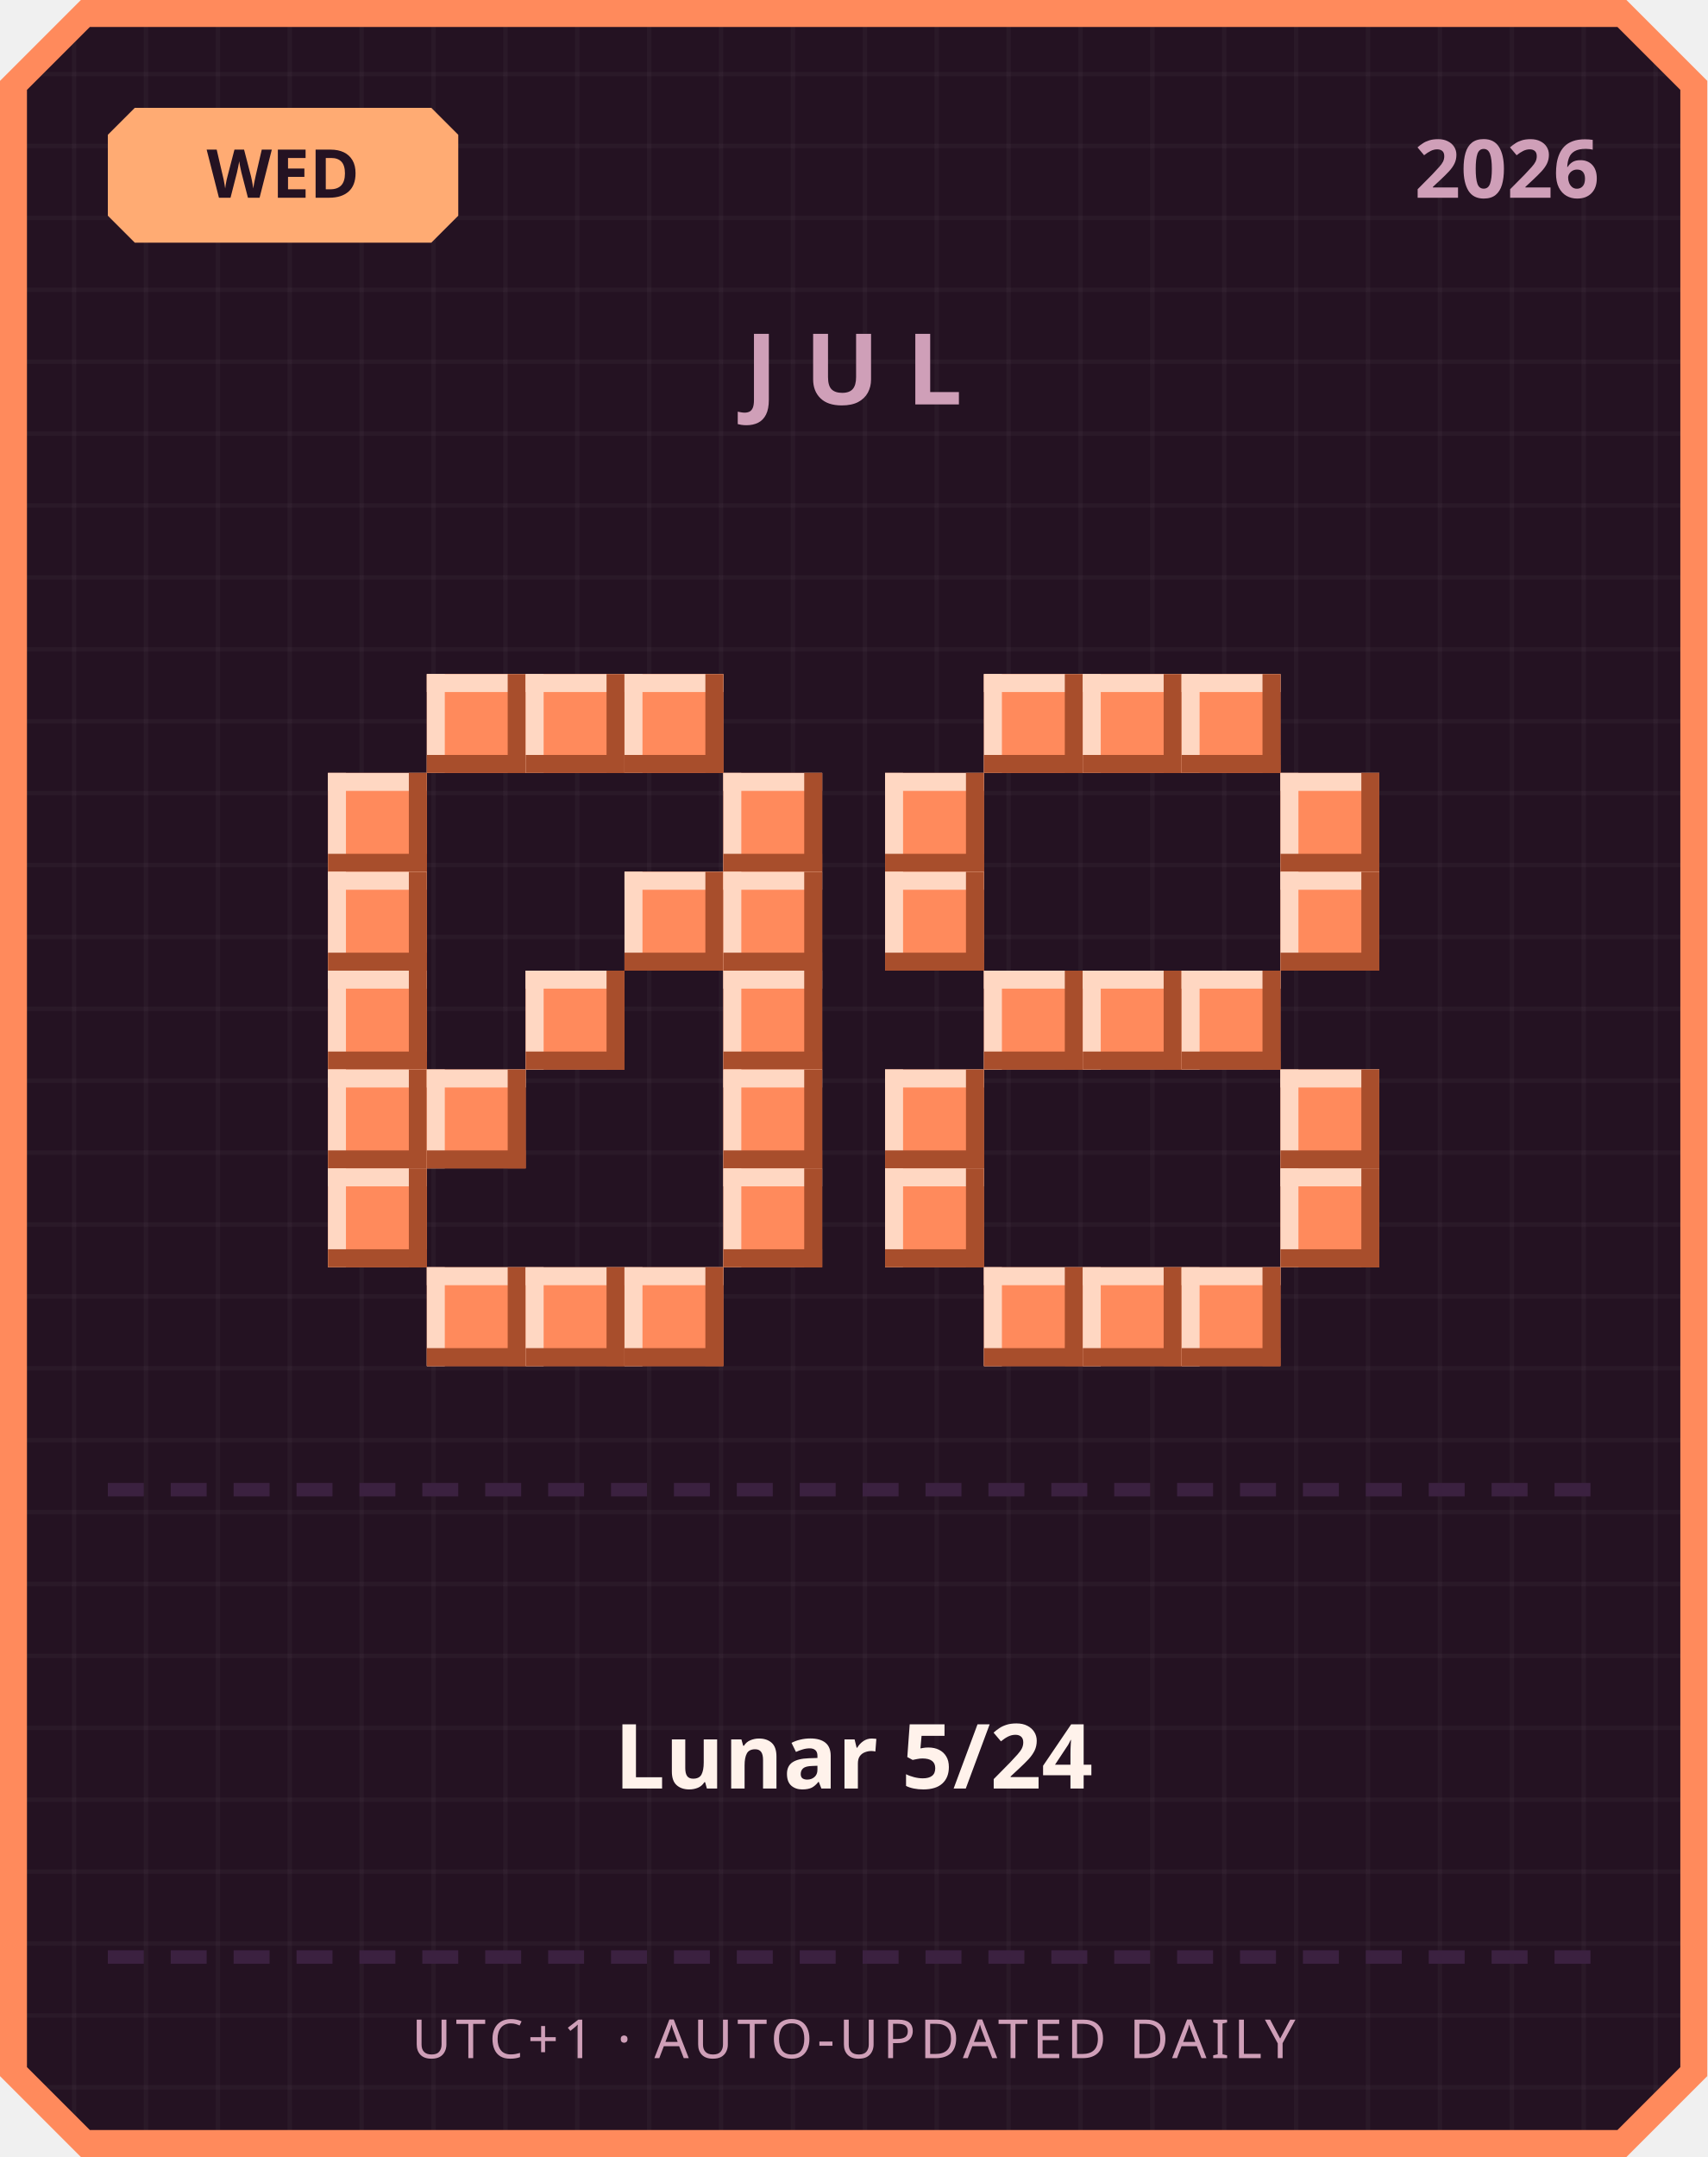
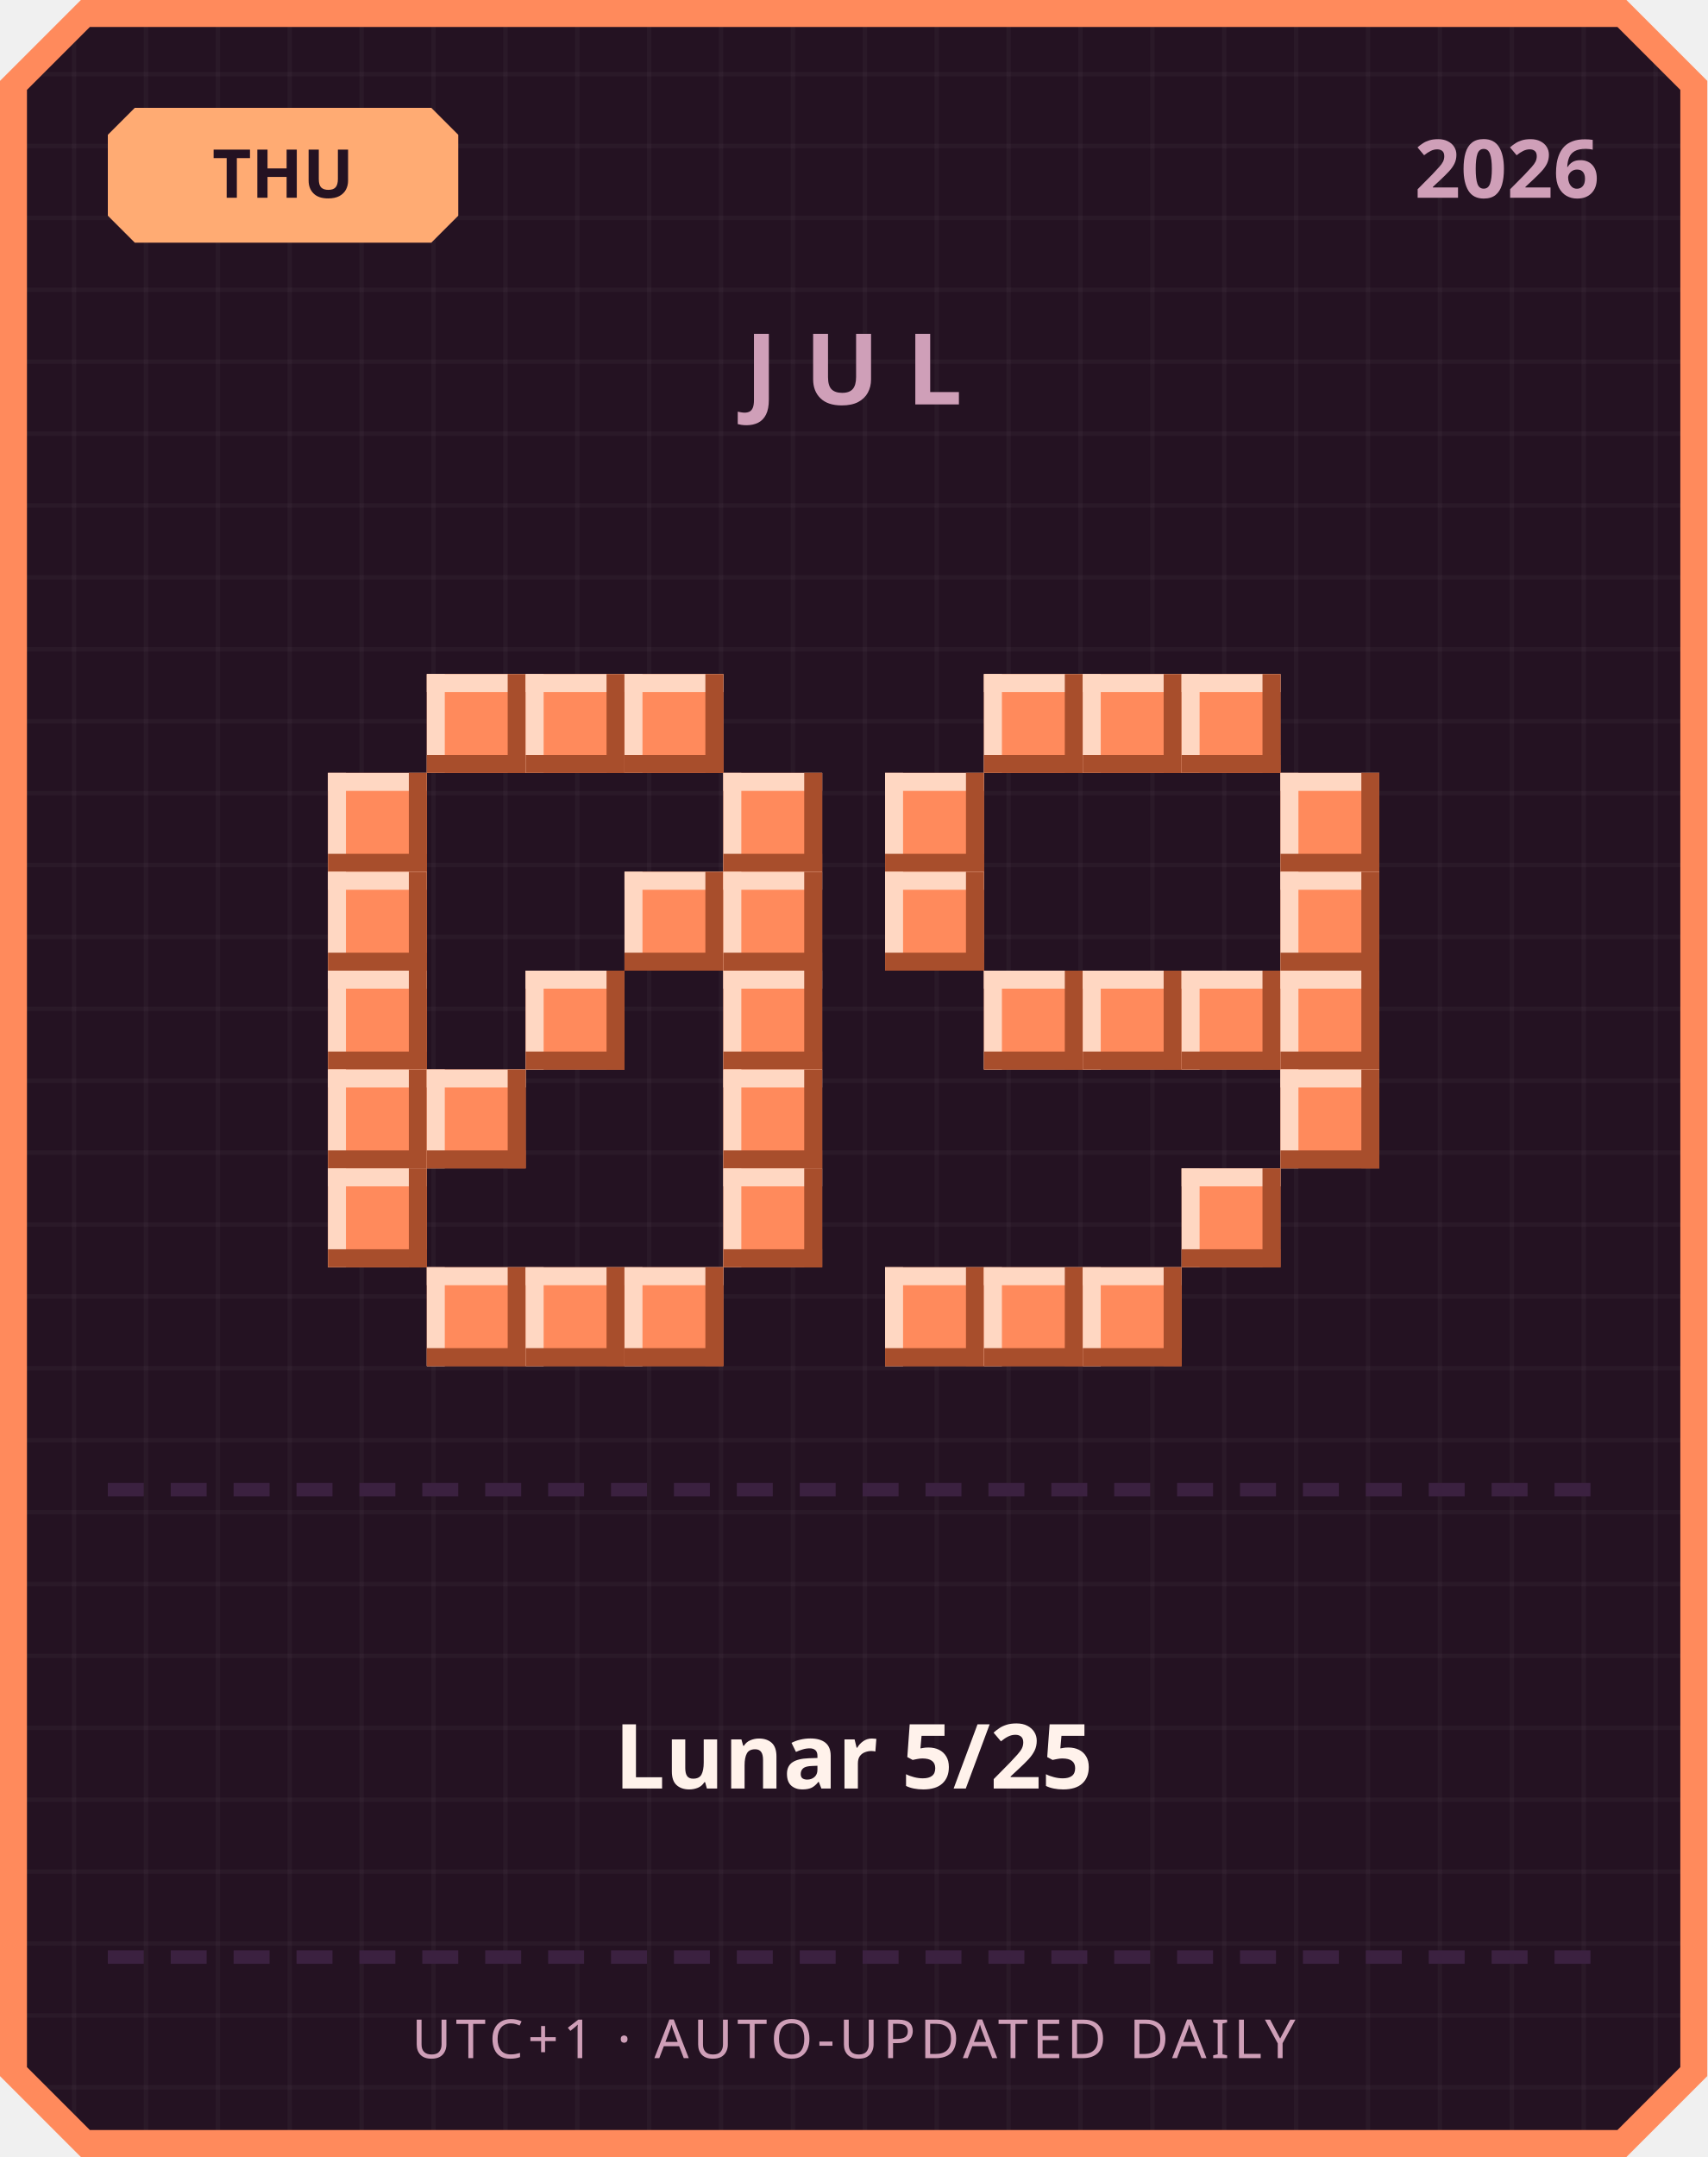
<svg xmlns="http://www.w3.org/2000/svg" width="380" height="480" viewBox="0 0 380 480">
  <defs>
    <pattern id="grid" width="16" height="16" patternUnits="userSpaceOnUse">
      <rect width="16" height="16" fill="#241222" />
      <rect width="1" height="16" fill="#ffffff" opacity="0.03" />
      <rect width="16" height="1" fill="#ffffff" opacity="0.03" />
    </pattern>
  </defs>
  <path d="M 18,0 L 362,0 L 380,18 L 380,462 L 362,480 L 18,480 L 0,462 L 0,18 Z" fill="#ff8a5c" />
  <path d="M 20,6 L 360,6 L 374,20 L 374,460 L 360,474 L 20,474 L 6,460 L 6,20 Z" fill="url(#grid)" />
  <path d="M 30,24 L 96,24 L 102,30 L 102,48 L 96,54 L 30,54 L 24,48 L 24,30 Z" fill="#ffab73" />
-   <text x="63" y="44" text-anchor="middle" font-family="'Segoe UI', sans-serif" font-size="15" font-weight="700" fill="#241222">WED</text>
+   <text x="63" y="44" text-anchor="middle" font-family="'Segoe UI', sans-serif" font-size="15" font-weight="700" fill="#241222">THU</text>
  <text x="356" y="44" text-anchor="end" font-family="'Segoe UI', sans-serif" font-size="18" font-weight="700" fill="#cf9fb8">2026</text>
  <text x="190" y="90" text-anchor="middle" font-family="'Segoe UI', sans-serif" font-size="22" font-weight="700" letter-spacing="6" fill="#cf9fb8">JUL</text>
  <rect x="95" y="150" width="22" height="22" fill="#ff8a5c" />
  <rect x="95" y="150" width="22" height="4" fill="#ffd7c2" />
  <rect x="95" y="150" width="4" height="22" fill="#ffd7c2" />
  <rect x="95" y="168" width="22" height="4" fill="#a84e2c" />
  <rect x="113" y="150" width="4" height="22" fill="#a84e2c" />
  <rect x="117" y="150" width="22" height="22" fill="#ff8a5c" />
  <rect x="117" y="150" width="22" height="4" fill="#ffd7c2" />
  <rect x="117" y="150" width="4" height="22" fill="#ffd7c2" />
  <rect x="117" y="168" width="22" height="4" fill="#a84e2c" />
  <rect x="135" y="150" width="4" height="22" fill="#a84e2c" />
  <rect x="139" y="150" width="22" height="22" fill="#ff8a5c" />
  <rect x="139" y="150" width="22" height="4" fill="#ffd7c2" />
  <rect x="139" y="150" width="4" height="22" fill="#ffd7c2" />
  <rect x="139" y="168" width="22" height="4" fill="#a84e2c" />
  <rect x="157" y="150" width="4" height="22" fill="#a84e2c" />
  <rect x="73" y="172" width="22" height="22" fill="#ff8a5c" />
  <rect x="73" y="172" width="22" height="4" fill="#ffd7c2" />
  <rect x="73" y="172" width="4" height="22" fill="#ffd7c2" />
  <rect x="73" y="190" width="22" height="4" fill="#a84e2c" />
  <rect x="91" y="172" width="4" height="22" fill="#a84e2c" />
  <rect x="161" y="172" width="22" height="22" fill="#ff8a5c" />
  <rect x="161" y="172" width="22" height="4" fill="#ffd7c2" />
  <rect x="161" y="172" width="4" height="22" fill="#ffd7c2" />
  <rect x="161" y="190" width="22" height="4" fill="#a84e2c" />
  <rect x="179" y="172" width="4" height="22" fill="#a84e2c" />
  <rect x="73" y="194" width="22" height="22" fill="#ff8a5c" />
  <rect x="73" y="194" width="22" height="4" fill="#ffd7c2" />
  <rect x="73" y="194" width="4" height="22" fill="#ffd7c2" />
  <rect x="73" y="212" width="22" height="4" fill="#a84e2c" />
  <rect x="91" y="194" width="4" height="22" fill="#a84e2c" />
  <rect x="139" y="194" width="22" height="22" fill="#ff8a5c" />
  <rect x="139" y="194" width="22" height="4" fill="#ffd7c2" />
  <rect x="139" y="194" width="4" height="22" fill="#ffd7c2" />
  <rect x="139" y="212" width="22" height="4" fill="#a84e2c" />
  <rect x="157" y="194" width="4" height="22" fill="#a84e2c" />
  <rect x="161" y="194" width="22" height="22" fill="#ff8a5c" />
  <rect x="161" y="194" width="22" height="4" fill="#ffd7c2" />
  <rect x="161" y="194" width="4" height="22" fill="#ffd7c2" />
  <rect x="161" y="212" width="22" height="4" fill="#a84e2c" />
  <rect x="179" y="194" width="4" height="22" fill="#a84e2c" />
  <rect x="73" y="216" width="22" height="22" fill="#ff8a5c" />
  <rect x="73" y="216" width="22" height="4" fill="#ffd7c2" />
  <rect x="73" y="216" width="4" height="22" fill="#ffd7c2" />
  <rect x="73" y="234" width="22" height="4" fill="#a84e2c" />
  <rect x="91" y="216" width="4" height="22" fill="#a84e2c" />
  <rect x="117" y="216" width="22" height="22" fill="#ff8a5c" />
  <rect x="117" y="216" width="22" height="4" fill="#ffd7c2" />
  <rect x="117" y="216" width="4" height="22" fill="#ffd7c2" />
  <rect x="117" y="234" width="22" height="4" fill="#a84e2c" />
  <rect x="135" y="216" width="4" height="22" fill="#a84e2c" />
  <rect x="161" y="216" width="22" height="22" fill="#ff8a5c" />
  <rect x="161" y="216" width="22" height="4" fill="#ffd7c2" />
  <rect x="161" y="216" width="4" height="22" fill="#ffd7c2" />
  <rect x="161" y="234" width="22" height="4" fill="#a84e2c" />
  <rect x="179" y="216" width="4" height="22" fill="#a84e2c" />
  <rect x="73" y="238" width="22" height="22" fill="#ff8a5c" />
  <rect x="73" y="238" width="22" height="4" fill="#ffd7c2" />
  <rect x="73" y="238" width="4" height="22" fill="#ffd7c2" />
  <rect x="73" y="256" width="22" height="4" fill="#a84e2c" />
  <rect x="91" y="238" width="4" height="22" fill="#a84e2c" />
  <rect x="95" y="238" width="22" height="22" fill="#ff8a5c" />
  <rect x="95" y="238" width="22" height="4" fill="#ffd7c2" />
  <rect x="95" y="238" width="4" height="22" fill="#ffd7c2" />
  <rect x="95" y="256" width="22" height="4" fill="#a84e2c" />
  <rect x="113" y="238" width="4" height="22" fill="#a84e2c" />
  <rect x="161" y="238" width="22" height="22" fill="#ff8a5c" />
  <rect x="161" y="238" width="22" height="4" fill="#ffd7c2" />
  <rect x="161" y="238" width="4" height="22" fill="#ffd7c2" />
  <rect x="161" y="256" width="22" height="4" fill="#a84e2c" />
  <rect x="179" y="238" width="4" height="22" fill="#a84e2c" />
  <rect x="73" y="260" width="22" height="22" fill="#ff8a5c" />
  <rect x="73" y="260" width="22" height="4" fill="#ffd7c2" />
  <rect x="73" y="260" width="4" height="22" fill="#ffd7c2" />
  <rect x="73" y="278" width="22" height="4" fill="#a84e2c" />
  <rect x="91" y="260" width="4" height="22" fill="#a84e2c" />
  <rect x="161" y="260" width="22" height="22" fill="#ff8a5c" />
  <rect x="161" y="260" width="22" height="4" fill="#ffd7c2" />
  <rect x="161" y="260" width="4" height="22" fill="#ffd7c2" />
  <rect x="161" y="278" width="22" height="4" fill="#a84e2c" />
  <rect x="179" y="260" width="4" height="22" fill="#a84e2c" />
  <rect x="95" y="282" width="22" height="22" fill="#ff8a5c" />
  <rect x="95" y="282" width="22" height="4" fill="#ffd7c2" />
  <rect x="95" y="282" width="4" height="22" fill="#ffd7c2" />
  <rect x="95" y="300" width="22" height="4" fill="#a84e2c" />
  <rect x="113" y="282" width="4" height="22" fill="#a84e2c" />
  <rect x="117" y="282" width="22" height="22" fill="#ff8a5c" />
  <rect x="117" y="282" width="22" height="4" fill="#ffd7c2" />
  <rect x="117" y="282" width="4" height="22" fill="#ffd7c2" />
  <rect x="117" y="300" width="22" height="4" fill="#a84e2c" />
  <rect x="135" y="282" width="4" height="22" fill="#a84e2c" />
  <rect x="139" y="282" width="22" height="22" fill="#ff8a5c" />
  <rect x="139" y="282" width="22" height="4" fill="#ffd7c2" />
  <rect x="139" y="282" width="4" height="22" fill="#ffd7c2" />
  <rect x="139" y="300" width="22" height="4" fill="#a84e2c" />
  <rect x="157" y="282" width="4" height="22" fill="#a84e2c" />
  <rect x="219" y="150" width="22" height="22" fill="#ff8a5c" />
  <rect x="219" y="150" width="22" height="4" fill="#ffd7c2" />
  <rect x="219" y="150" width="4" height="22" fill="#ffd7c2" />
  <rect x="219" y="168" width="22" height="4" fill="#a84e2c" />
  <rect x="237" y="150" width="4" height="22" fill="#a84e2c" />
  <rect x="241" y="150" width="22" height="22" fill="#ff8a5c" />
  <rect x="241" y="150" width="22" height="4" fill="#ffd7c2" />
  <rect x="241" y="150" width="4" height="22" fill="#ffd7c2" />
  <rect x="241" y="168" width="22" height="4" fill="#a84e2c" />
  <rect x="259" y="150" width="4" height="22" fill="#a84e2c" />
  <rect x="263" y="150" width="22" height="22" fill="#ff8a5c" />
  <rect x="263" y="150" width="22" height="4" fill="#ffd7c2" />
  <rect x="263" y="150" width="4" height="22" fill="#ffd7c2" />
  <rect x="263" y="168" width="22" height="4" fill="#a84e2c" />
  <rect x="281" y="150" width="4" height="22" fill="#a84e2c" />
  <rect x="197" y="172" width="22" height="22" fill="#ff8a5c" />
  <rect x="197" y="172" width="22" height="4" fill="#ffd7c2" />
  <rect x="197" y="172" width="4" height="22" fill="#ffd7c2" />
  <rect x="197" y="190" width="22" height="4" fill="#a84e2c" />
  <rect x="215" y="172" width="4" height="22" fill="#a84e2c" />
  <rect x="285" y="172" width="22" height="22" fill="#ff8a5c" />
  <rect x="285" y="172" width="22" height="4" fill="#ffd7c2" />
  <rect x="285" y="172" width="4" height="22" fill="#ffd7c2" />
  <rect x="285" y="190" width="22" height="4" fill="#a84e2c" />
  <rect x="303" y="172" width="4" height="22" fill="#a84e2c" />
  <rect x="197" y="194" width="22" height="22" fill="#ff8a5c" />
  <rect x="197" y="194" width="22" height="4" fill="#ffd7c2" />
  <rect x="197" y="194" width="4" height="22" fill="#ffd7c2" />
  <rect x="197" y="212" width="22" height="4" fill="#a84e2c" />
  <rect x="215" y="194" width="4" height="22" fill="#a84e2c" />
  <rect x="285" y="194" width="22" height="22" fill="#ff8a5c" />
  <rect x="285" y="194" width="22" height="4" fill="#ffd7c2" />
  <rect x="285" y="194" width="4" height="22" fill="#ffd7c2" />
  <rect x="285" y="212" width="22" height="4" fill="#a84e2c" />
  <rect x="303" y="194" width="4" height="22" fill="#a84e2c" />
  <rect x="219" y="216" width="22" height="22" fill="#ff8a5c" />
  <rect x="219" y="216" width="22" height="4" fill="#ffd7c2" />
  <rect x="219" y="216" width="4" height="22" fill="#ffd7c2" />
  <rect x="219" y="234" width="22" height="4" fill="#a84e2c" />
  <rect x="237" y="216" width="4" height="22" fill="#a84e2c" />
  <rect x="241" y="216" width="22" height="22" fill="#ff8a5c" />
  <rect x="241" y="216" width="22" height="4" fill="#ffd7c2" />
  <rect x="241" y="216" width="4" height="22" fill="#ffd7c2" />
  <rect x="241" y="234" width="22" height="4" fill="#a84e2c" />
  <rect x="259" y="216" width="4" height="22" fill="#a84e2c" />
  <rect x="263" y="216" width="22" height="22" fill="#ff8a5c" />
  <rect x="263" y="216" width="22" height="4" fill="#ffd7c2" />
  <rect x="263" y="216" width="4" height="22" fill="#ffd7c2" />
  <rect x="263" y="234" width="22" height="4" fill="#a84e2c" />
  <rect x="281" y="216" width="4" height="22" fill="#a84e2c" />
-   <rect x="197" y="238" width="22" height="22" fill="#ff8a5c" />
-   <rect x="197" y="238" width="22" height="4" fill="#ffd7c2" />
-   <rect x="197" y="238" width="4" height="22" fill="#ffd7c2" />
-   <rect x="197" y="256" width="22" height="4" fill="#a84e2c" />
-   <rect x="215" y="238" width="4" height="22" fill="#a84e2c" />
+   <rect x="285" y="216" width="22" height="22" fill="#ff8a5c" />
+   <rect x="285" y="216" width="22" height="4" fill="#ffd7c2" />
+   <rect x="285" y="216" width="4" height="22" fill="#ffd7c2" />
+   <rect x="285" y="234" width="22" height="4" fill="#a84e2c" />
+   <rect x="303" y="216" width="4" height="22" fill="#a84e2c" />
  <rect x="285" y="238" width="22" height="22" fill="#ff8a5c" />
  <rect x="285" y="238" width="22" height="4" fill="#ffd7c2" />
  <rect x="285" y="238" width="4" height="22" fill="#ffd7c2" />
  <rect x="285" y="256" width="22" height="4" fill="#a84e2c" />
  <rect x="303" y="238" width="4" height="22" fill="#a84e2c" />
-   <rect x="197" y="260" width="22" height="22" fill="#ff8a5c" />
-   <rect x="197" y="260" width="22" height="4" fill="#ffd7c2" />
-   <rect x="197" y="260" width="4" height="22" fill="#ffd7c2" />
-   <rect x="197" y="278" width="22" height="4" fill="#a84e2c" />
-   <rect x="215" y="260" width="4" height="22" fill="#a84e2c" />
-   <rect x="285" y="260" width="22" height="22" fill="#ff8a5c" />
-   <rect x="285" y="260" width="22" height="4" fill="#ffd7c2" />
-   <rect x="285" y="260" width="4" height="22" fill="#ffd7c2" />
-   <rect x="285" y="278" width="22" height="4" fill="#a84e2c" />
-   <rect x="303" y="260" width="4" height="22" fill="#a84e2c" />
+   <rect x="263" y="260" width="22" height="22" fill="#ff8a5c" />
+   <rect x="263" y="260" width="22" height="4" fill="#ffd7c2" />
+   <rect x="263" y="260" width="4" height="22" fill="#ffd7c2" />
+   <rect x="263" y="278" width="22" height="4" fill="#a84e2c" />
+   <rect x="281" y="260" width="4" height="22" fill="#a84e2c" />
+   <rect x="197" y="282" width="22" height="22" fill="#ff8a5c" />
+   <rect x="197" y="282" width="22" height="4" fill="#ffd7c2" />
+   <rect x="197" y="282" width="4" height="22" fill="#ffd7c2" />
+   <rect x="197" y="300" width="22" height="4" fill="#a84e2c" />
+   <rect x="215" y="282" width="4" height="22" fill="#a84e2c" />
  <rect x="219" y="282" width="22" height="22" fill="#ff8a5c" />
  <rect x="219" y="282" width="22" height="4" fill="#ffd7c2" />
  <rect x="219" y="282" width="4" height="22" fill="#ffd7c2" />
  <rect x="219" y="300" width="22" height="4" fill="#a84e2c" />
  <rect x="237" y="282" width="4" height="22" fill="#a84e2c" />
  <rect x="241" y="282" width="22" height="22" fill="#ff8a5c" />
  <rect x="241" y="282" width="22" height="4" fill="#ffd7c2" />
  <rect x="241" y="282" width="4" height="22" fill="#ffd7c2" />
  <rect x="241" y="300" width="22" height="4" fill="#a84e2c" />
  <rect x="259" y="282" width="4" height="22" fill="#a84e2c" />
-   <rect x="263" y="282" width="22" height="22" fill="#ff8a5c" />
-   <rect x="263" y="282" width="22" height="4" fill="#ffd7c2" />
-   <rect x="263" y="282" width="4" height="22" fill="#ffd7c2" />
-   <rect x="263" y="300" width="22" height="4" fill="#a84e2c" />
-   <rect x="281" y="282" width="4" height="22" fill="#a84e2c" />
  <rect x="24" y="330" width="8" height="3" fill="#3b2140" />
  <rect x="38" y="330" width="8" height="3" fill="#3b2140" />
  <rect x="52" y="330" width="8" height="3" fill="#3b2140" />
  <rect x="66" y="330" width="8" height="3" fill="#3b2140" />
  <rect x="80" y="330" width="8" height="3" fill="#3b2140" />
  <rect x="94" y="330" width="8" height="3" fill="#3b2140" />
  <rect x="108" y="330" width="8" height="3" fill="#3b2140" />
  <rect x="122" y="330" width="8" height="3" fill="#3b2140" />
  <rect x="136" y="330" width="8" height="3" fill="#3b2140" />
  <rect x="150" y="330" width="8" height="3" fill="#3b2140" />
  <rect x="164" y="330" width="8" height="3" fill="#3b2140" />
  <rect x="178" y="330" width="8" height="3" fill="#3b2140" />
  <rect x="192" y="330" width="8" height="3" fill="#3b2140" />
  <rect x="206" y="330" width="8" height="3" fill="#3b2140" />
  <rect x="220" y="330" width="8" height="3" fill="#3b2140" />
  <rect x="234" y="330" width="8" height="3" fill="#3b2140" />
  <rect x="248" y="330" width="8" height="3" fill="#3b2140" />
  <rect x="262" y="330" width="8" height="3" fill="#3b2140" />
  <rect x="276" y="330" width="8" height="3" fill="#3b2140" />
  <rect x="290" y="330" width="8" height="3" fill="#3b2140" />
  <rect x="304" y="330" width="8" height="3" fill="#3b2140" />
  <rect x="318" y="330" width="8" height="3" fill="#3b2140" />
  <rect x="332" y="330" width="8" height="3" fill="#3b2140" />
  <rect x="346" y="330" width="8" height="3" fill="#3b2140" />
-   <text x="190" y="398" text-anchor="middle" font-family="'Segoe UI', 'Microsoft JhengHei', sans-serif" font-size="20" font-weight="700" fill="#fff2eb">Lunar 5/24</text>
+   <text x="190" y="398" text-anchor="middle" font-family="'Segoe UI', 'Microsoft JhengHei', sans-serif" font-size="20" font-weight="700" fill="#fff2eb">Lunar 5/25</text>
  <rect x="24" y="434" width="8" height="3" fill="#3b2140" />
  <rect x="38" y="434" width="8" height="3" fill="#3b2140" />
  <rect x="52" y="434" width="8" height="3" fill="#3b2140" />
  <rect x="66" y="434" width="8" height="3" fill="#3b2140" />
  <rect x="80" y="434" width="8" height="3" fill="#3b2140" />
  <rect x="94" y="434" width="8" height="3" fill="#3b2140" />
  <rect x="108" y="434" width="8" height="3" fill="#3b2140" />
  <rect x="122" y="434" width="8" height="3" fill="#3b2140" />
  <rect x="136" y="434" width="8" height="3" fill="#3b2140" />
  <rect x="150" y="434" width="8" height="3" fill="#3b2140" />
  <rect x="164" y="434" width="8" height="3" fill="#3b2140" />
  <rect x="178" y="434" width="8" height="3" fill="#3b2140" />
  <rect x="192" y="434" width="8" height="3" fill="#3b2140" />
  <rect x="206" y="434" width="8" height="3" fill="#3b2140" />
  <rect x="220" y="434" width="8" height="3" fill="#3b2140" />
  <rect x="234" y="434" width="8" height="3" fill="#3b2140" />
  <rect x="248" y="434" width="8" height="3" fill="#3b2140" />
  <rect x="262" y="434" width="8" height="3" fill="#3b2140" />
  <rect x="276" y="434" width="8" height="3" fill="#3b2140" />
  <rect x="290" y="434" width="8" height="3" fill="#3b2140" />
  <rect x="304" y="434" width="8" height="3" fill="#3b2140" />
  <rect x="318" y="434" width="8" height="3" fill="#3b2140" />
  <rect x="332" y="434" width="8" height="3" fill="#3b2140" />
  <rect x="346" y="434" width="8" height="3" fill="#3b2140" />
  <text x="190" y="458" text-anchor="middle" font-family="'Segoe UI', sans-serif" font-size="12" letter-spacing="1" fill="#cf9fb8">UTC+1 · AUTO-UPDATED DAILY</text>
</svg>
